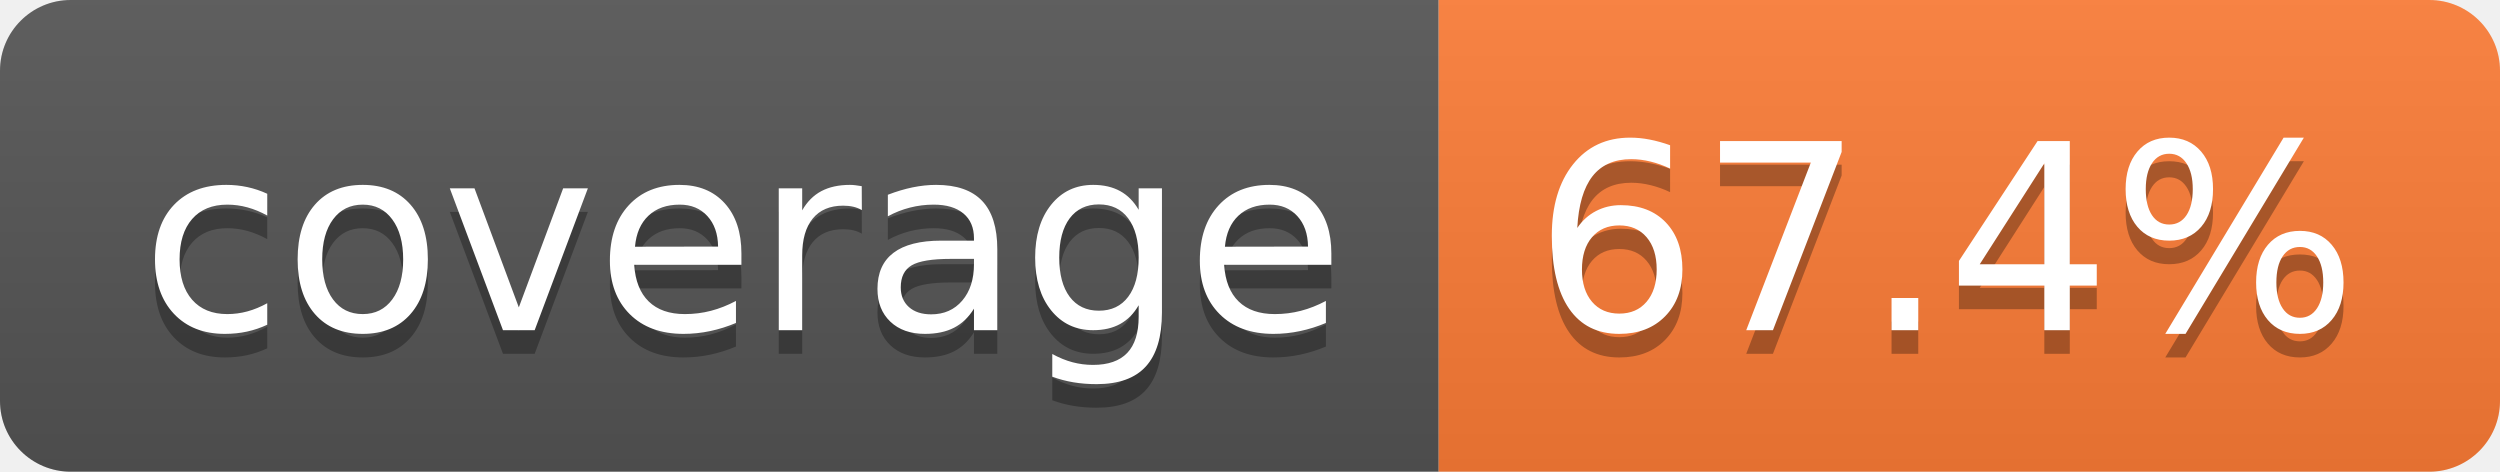
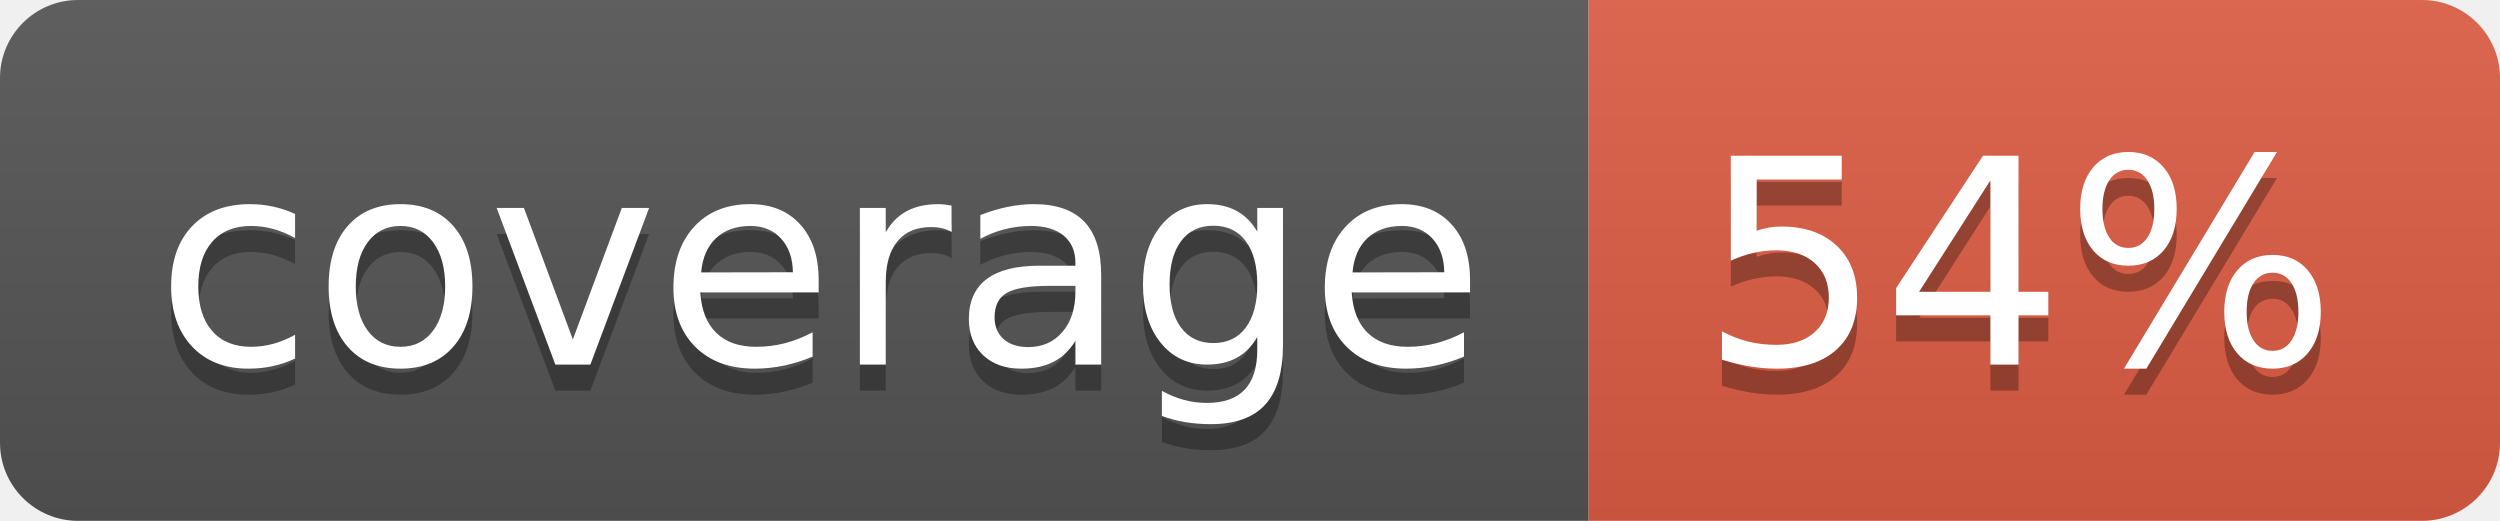
- <svg xmlns="http://www.w3.org/2000/svg" width="106" height="20" role="img" aria-label="coverage: 67.4%">
+ <svg xmlns="http://www.w3.org/2000/svg" width="96" height="20" role="img" aria-label="coverage: 54%">
  <linearGradient id="s" x2="0" y2="100%">
    <stop offset="0" stop-color="#bbb" stop-opacity=".1" />
    <stop offset="1" stop-opacity=".1" />
  </linearGradient>
  <clipPath id="r">
-     <rect width="106" height="20" rx="3" fill="#fff" />
+     <rect width="96" height="20" rx="3" fill="#fff" />
  </clipPath>
  <g clip-path="url(#r)">
    <rect width="61" height="20" fill="#555" />
-     <rect x="61" width="45" height="20" fill="#fe7d37" />
-     <rect width="106" height="20" fill="url(#s)" />
+     <rect x="61" width="35" height="20" fill="#e05d44" />
+     <rect width="96" height="20" fill="url(#s)" />
  </g>
  <g fill="#fff" text-anchor="middle" font-family="Verdana,Geneva,DejaVu Sans,sans-serif" text-rendering="geometricPrecision" font-size="110">
    <text aria-hidden="true" x="315" y="150" fill="#010101" fill-opacity=".3" transform="scale(.1)" textLength="510">coverage</text>
    <text x="315" y="140" transform="scale(.1)" fill="#fff" textLength="510">coverage</text>
-     <text aria-hidden="true" x="825" y="150" fill="#010101" fill-opacity=".3" transform="scale(.1)" textLength="350">67.4%</text>
-     <text x="825" y="140" transform="scale(.1)" fill="#fff" textLength="350">67.4%</text>
+     <text aria-hidden="true" x="775" y="150" fill="#010101" fill-opacity=".3" transform="scale(.1)" textLength="245">54%</text>
+     <text x="775" y="140" transform="scale(.1)" fill="#fff" textLength="245">54%</text>
  </g>
</svg>
